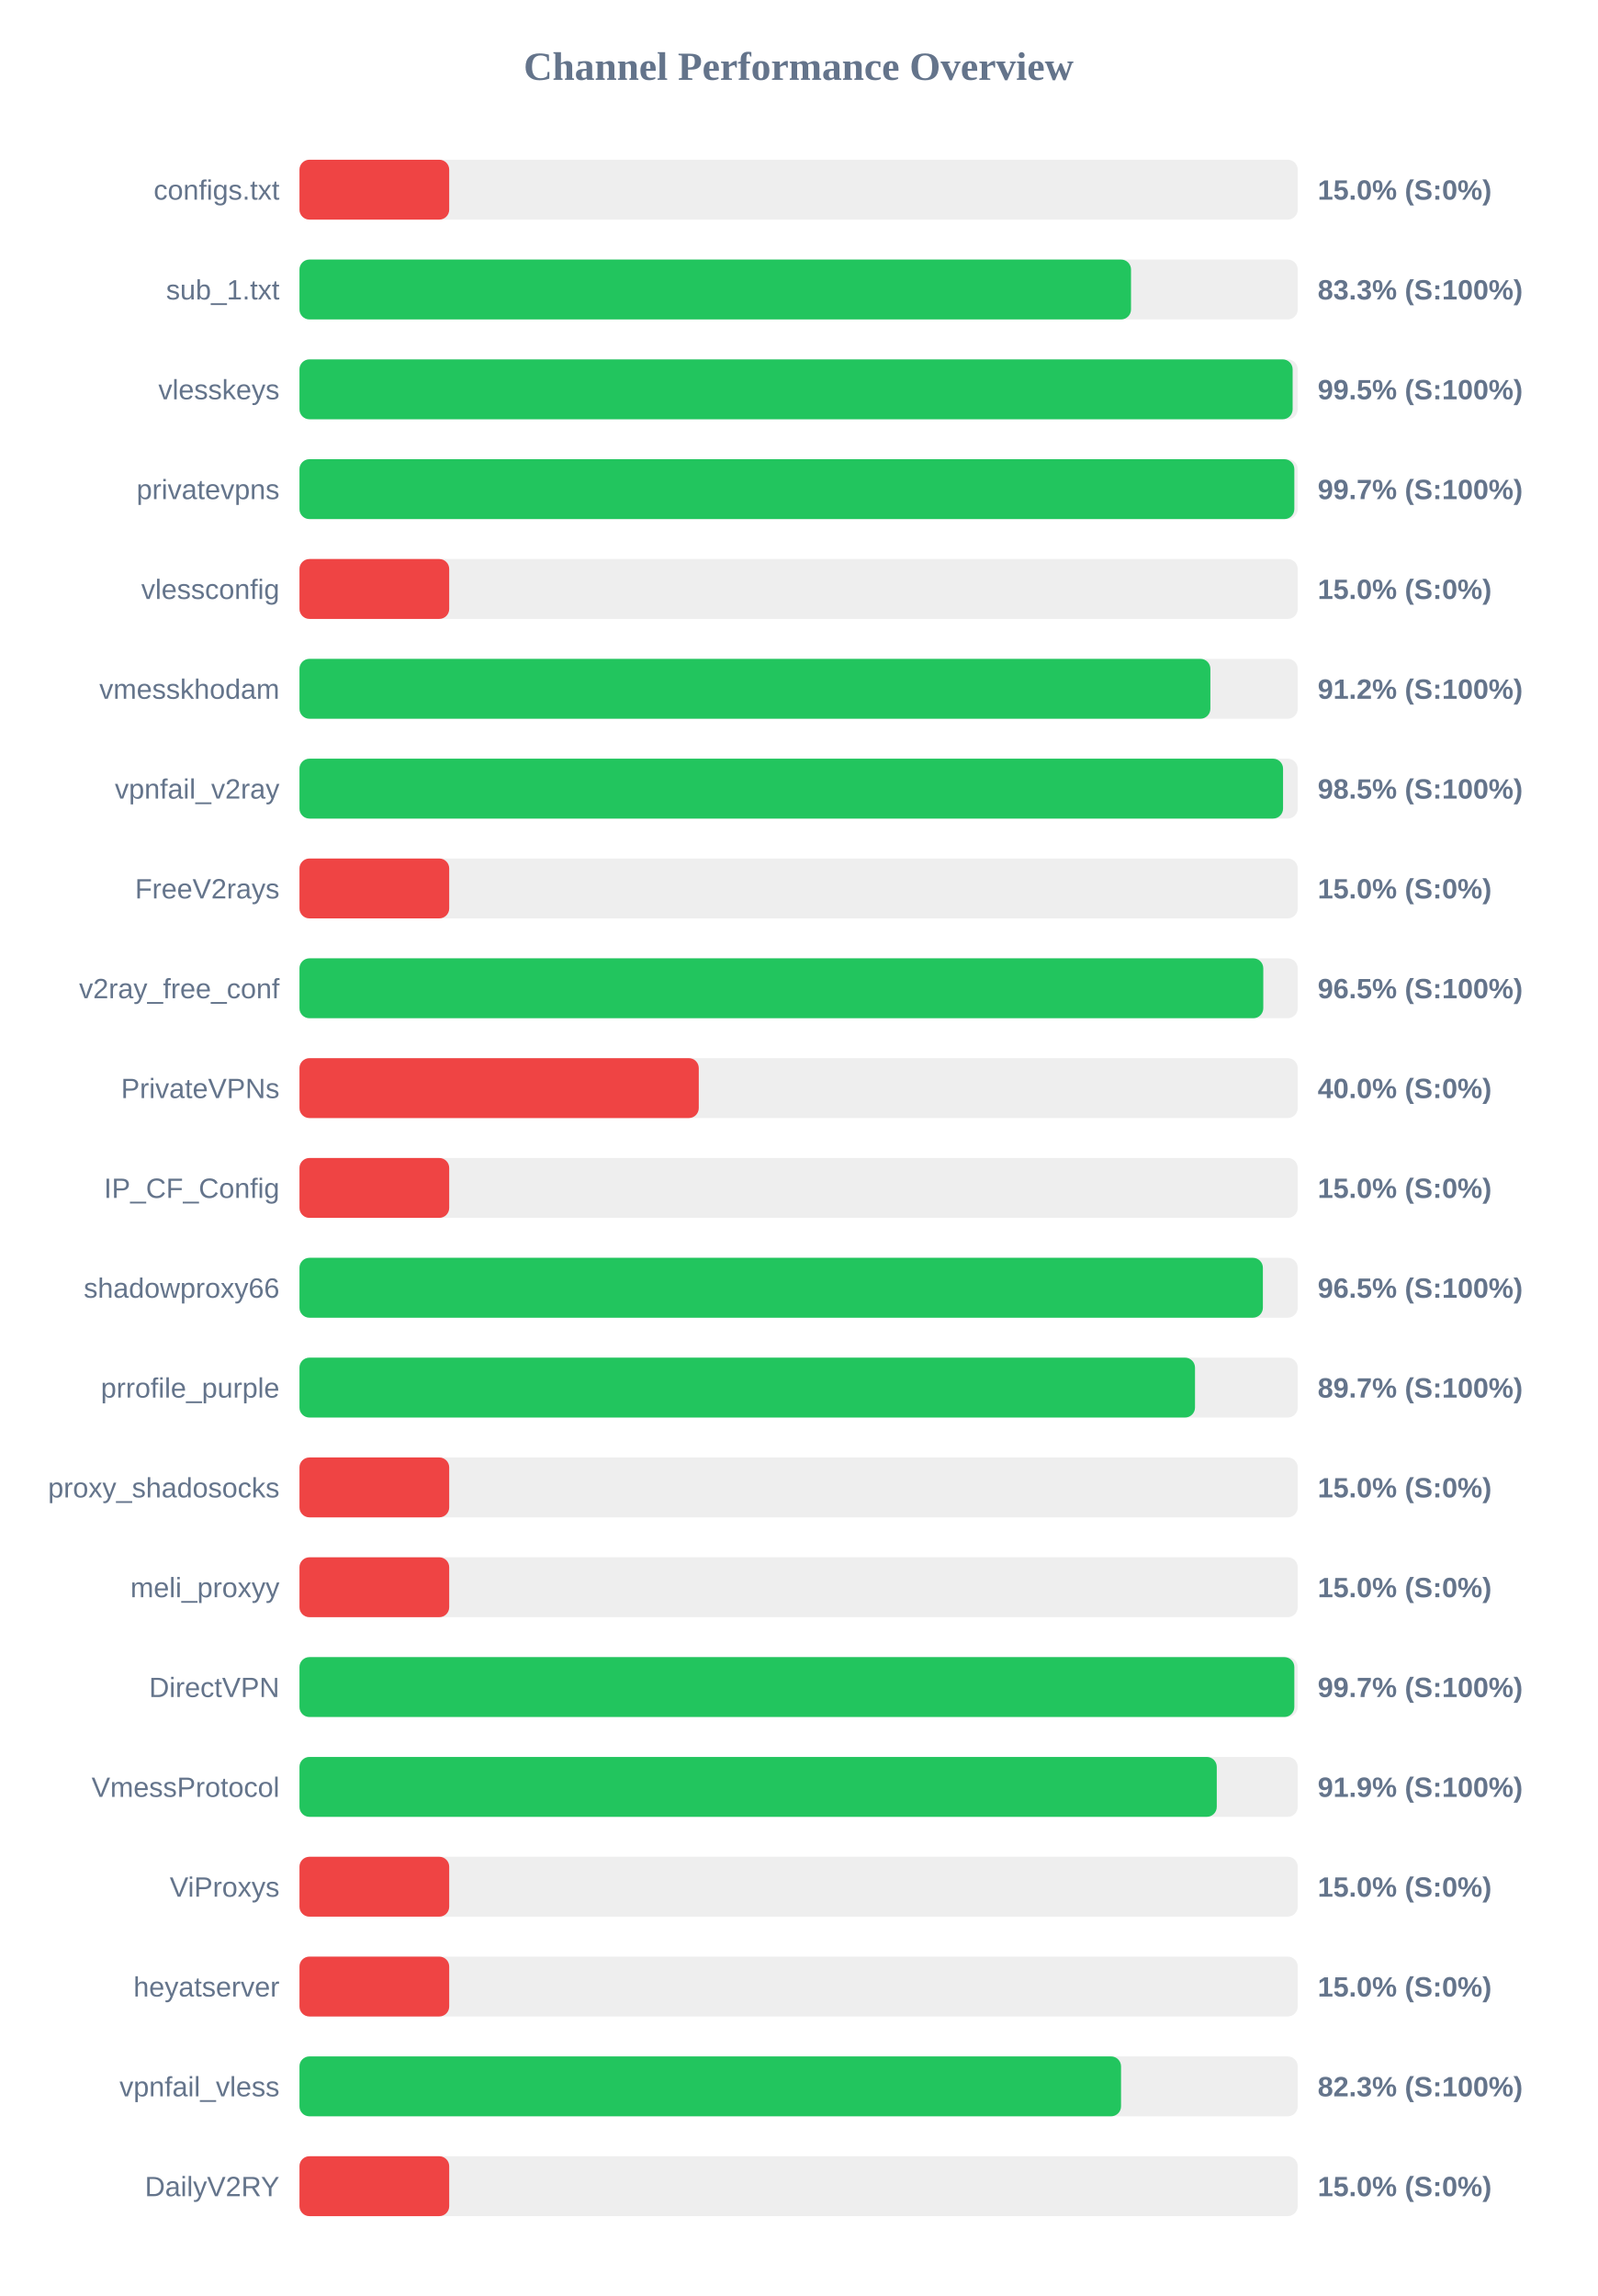
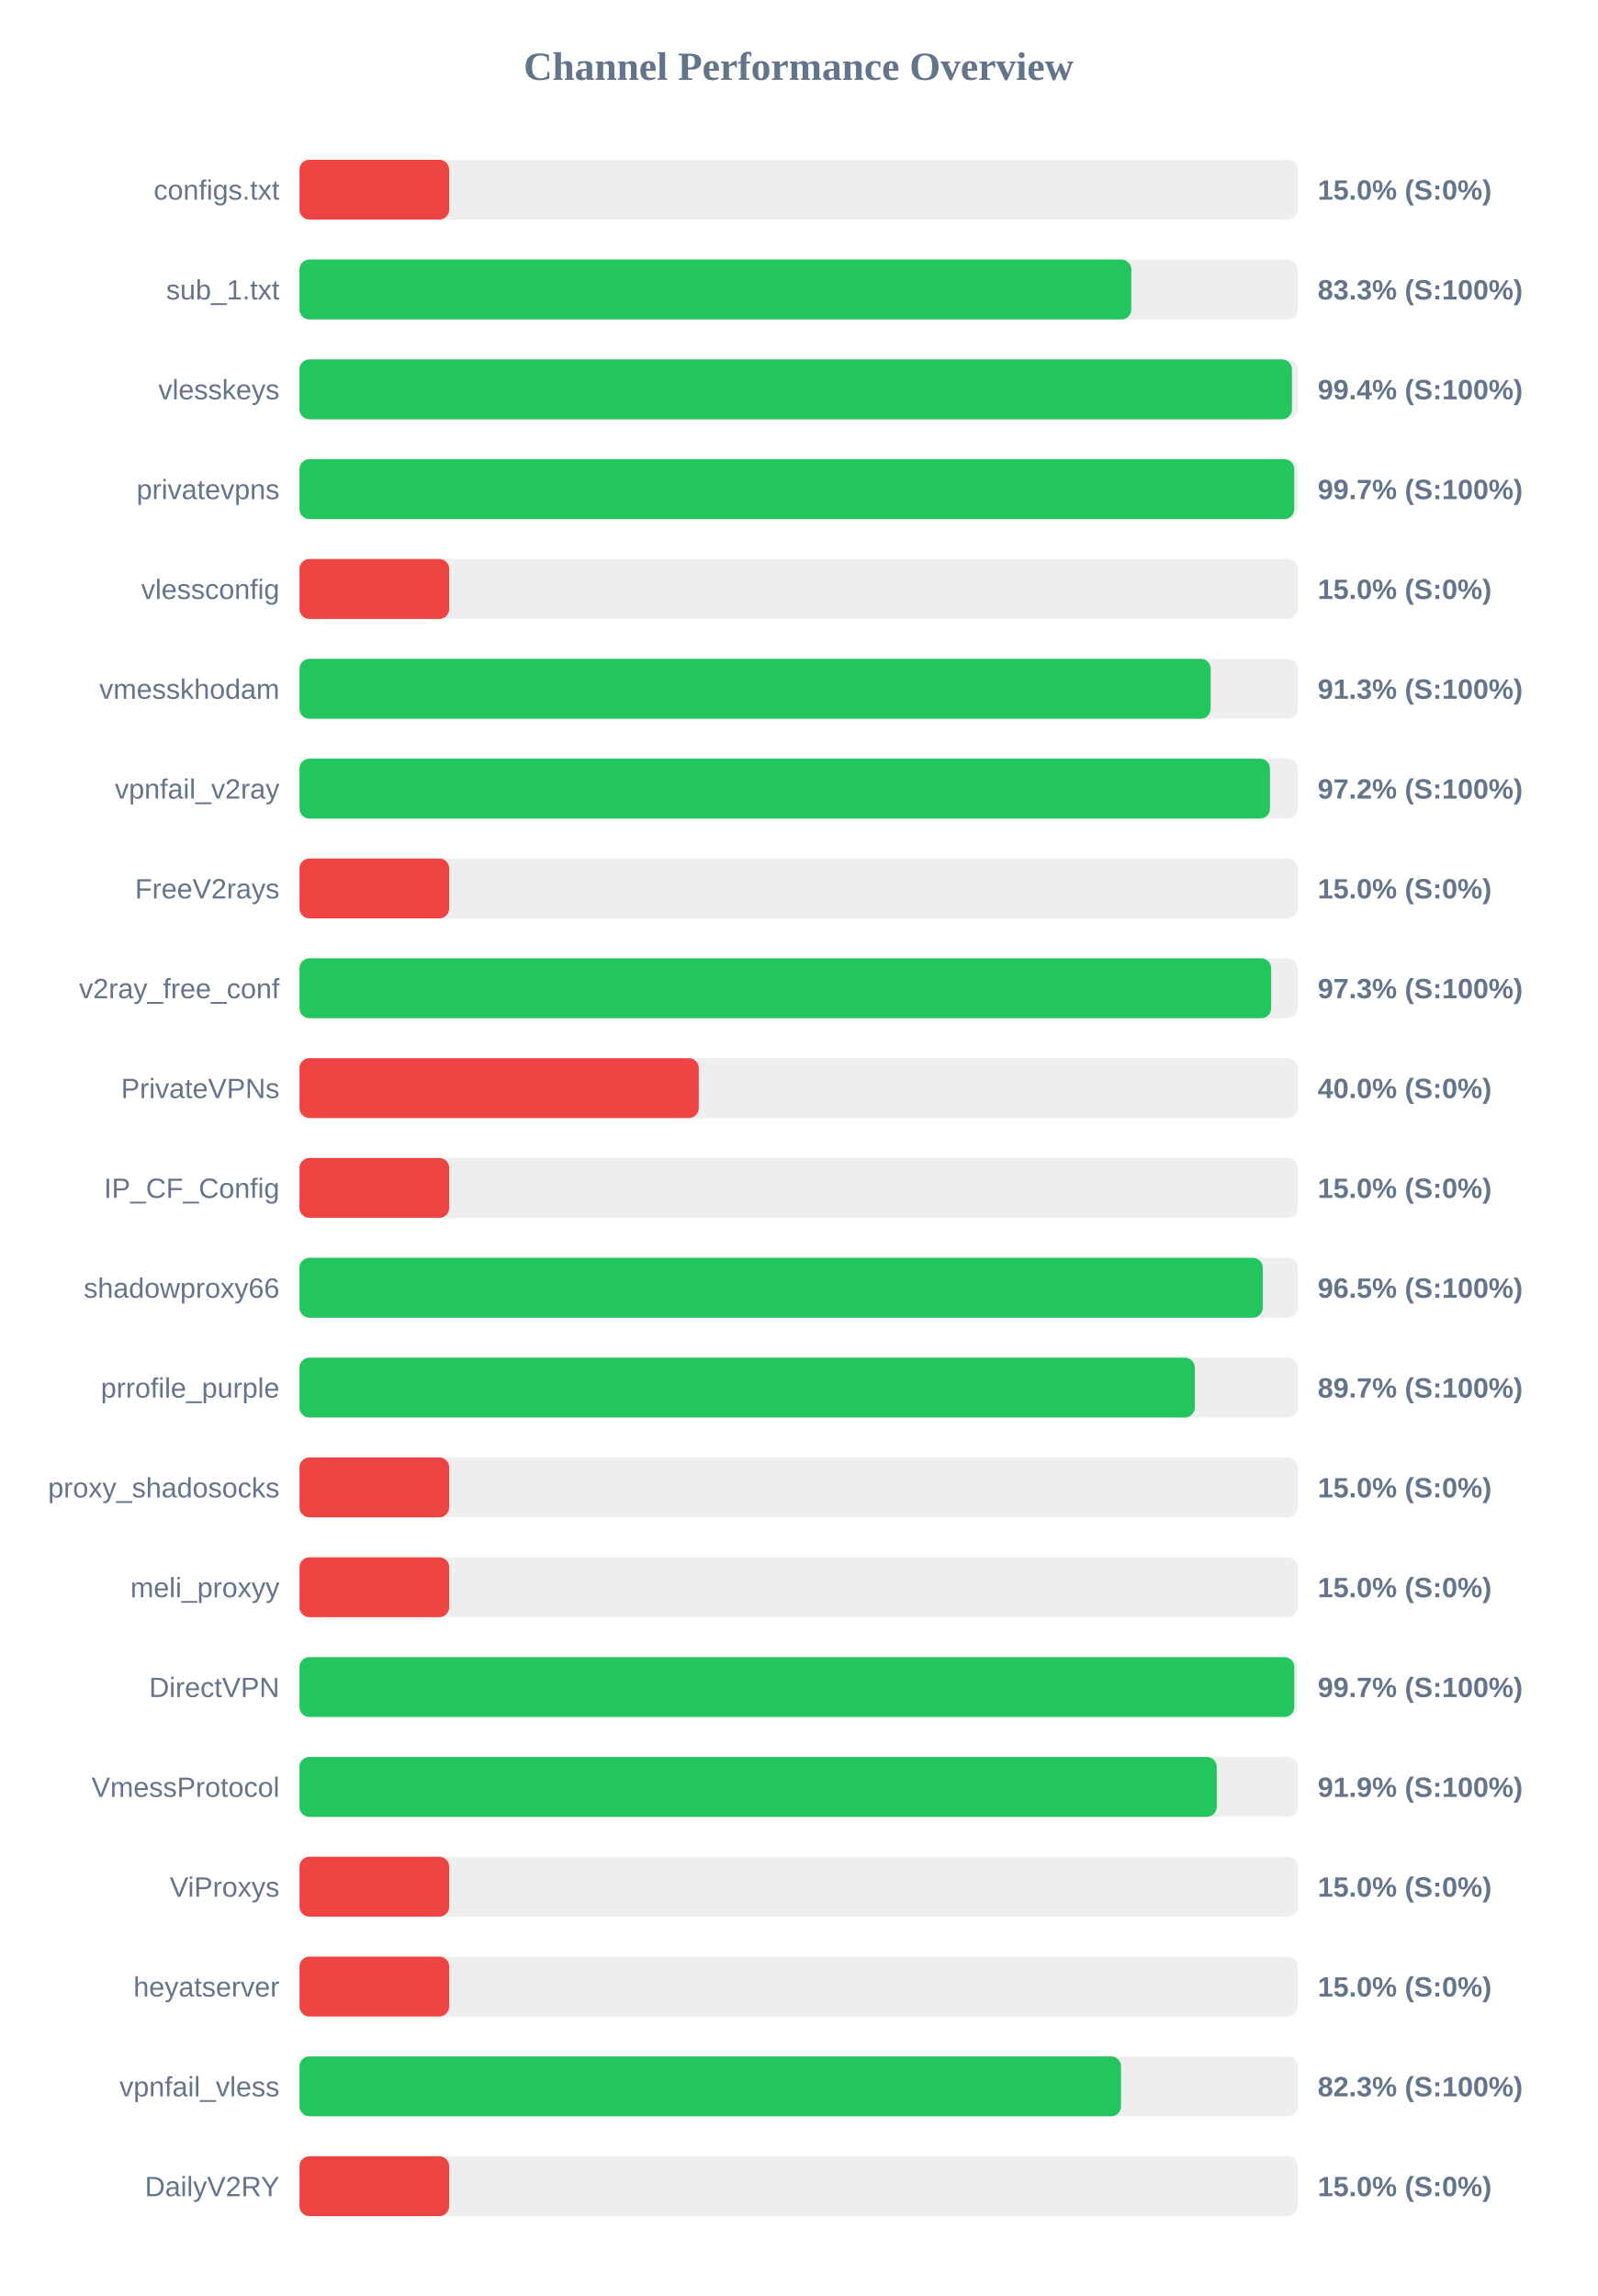
<svg xmlns="http://www.w3.org/2000/svg" width="800" height="1150" version="1.1">
  <style>
        .row { font: 14px Arial; fill: #64748b; }
        .score { font: bold 14px Arial; fill: #64748b; }
    </style>
  <text x="400" y="40" text-anchor="middle" font-size="20px" font-weight="bold" fill="#64748b">Channel Performance Overview</text>
  <rect x="150" y="80" width="500" height="30" fill="#eee" rx="5" />
  <rect x="150" y="80" width="75.0" height="30" fill="#ef4444" rx="5" />
  <text x="140" y="100" text-anchor="end" class="row">configs.txt</text>
  <text x="660" y="100" text-anchor="start" class="score">15.0% (S:0%)</text>
  <rect x="150" y="130" width="500" height="30" fill="#eee" rx="5" />
-   <rect x="150" y="130" width="416.5" height="30" fill="#22c55e" rx="5" />
+   <rect x="150" y="130" width="416.65" height="30" fill="#22c55e" rx="5" />
  <text x="140" y="150" text-anchor="end" class="row">sub_1.txt</text>
  <text x="660" y="150" text-anchor="start" class="score">83.3% (S:100%)</text>
  <rect x="150" y="180" width="500" height="30" fill="#eee" rx="5" />
-   <rect x="150" y="180" width="497.45" height="30" fill="#22c55e" rx="5" />
+   <rect x="150" y="180" width="497.1" height="30" fill="#22c55e" rx="5" />
  <text x="140" y="200" text-anchor="end" class="row">vlesskeys</text>
-   <text x="660" y="200" text-anchor="start" class="score">99.5% (S:100%)</text>
+   <text x="660" y="200" text-anchor="start" class="score">99.4% (S:100%)</text>
  <rect x="150" y="230" width="500" height="30" fill="#eee" rx="5" />
-   <rect x="150" y="230" width="498.3" height="30" fill="#22c55e" rx="5" />
+   <rect x="150" y="230" width="498.25" height="30" fill="#22c55e" rx="5" />
  <text x="140" y="250" text-anchor="end" class="row">privatevpns</text>
  <text x="660" y="250" text-anchor="start" class="score">99.7% (S:100%)</text>
  <rect x="150" y="280" width="500" height="30" fill="#eee" rx="5" />
  <rect x="150" y="280" width="75.0" height="30" fill="#ef4444" rx="5" />
  <text x="140" y="300" text-anchor="end" class="row">vlessconfig</text>
  <text x="660" y="300" text-anchor="start" class="score">15.0% (S:0%)</text>
  <rect x="150" y="330" width="500" height="30" fill="#eee" rx="5" />
-   <rect x="150" y="330" width="456.25" height="30" fill="#22c55e" rx="5" />
+   <rect x="150" y="330" width="456.4" height="30" fill="#22c55e" rx="5" />
  <text x="140" y="350" text-anchor="end" class="row">vmesskhodam</text>
-   <text x="660" y="350" text-anchor="start" class="score">91.2% (S:100%)</text>
+   <text x="660" y="350" text-anchor="start" class="score">91.3% (S:100%)</text>
  <rect x="150" y="380" width="500" height="30" fill="#eee" rx="5" />
-   <rect x="150" y="380" width="492.65" height="30" fill="#22c55e" rx="5" />
+   <rect x="150" y="380" width="486.1" height="30" fill="#22c55e" rx="5" />
  <text x="140" y="400" text-anchor="end" class="row">vpnfail_v2ray</text>
-   <text x="660" y="400" text-anchor="start" class="score">98.5% (S:100%)</text>
+   <text x="660" y="400" text-anchor="start" class="score">97.2% (S:100%)</text>
  <rect x="150" y="430" width="500" height="30" fill="#eee" rx="5" />
  <rect x="150" y="430" width="75.0" height="30" fill="#ef4444" rx="5" />
  <text x="140" y="450" text-anchor="end" class="row">FreeV2rays</text>
  <text x="660" y="450" text-anchor="start" class="score">15.0% (S:0%)</text>
  <rect x="150" y="480" width="500" height="30" fill="#eee" rx="5" />
-   <rect x="150" y="480" width="482.75" height="30" fill="#22c55e" rx="5" />
+   <rect x="150" y="480" width="486.7" height="30" fill="#22c55e" rx="5" />
  <text x="140" y="500" text-anchor="end" class="row">v2ray_free_conf</text>
-   <text x="660" y="500" text-anchor="start" class="score">96.5% (S:100%)</text>
+   <text x="660" y="500" text-anchor="start" class="score">97.3% (S:100%)</text>
  <rect x="150" y="530" width="500" height="30" fill="#eee" rx="5" />
  <rect x="150" y="530" width="200.0" height="30" fill="#ef4444" rx="5" />
  <text x="140" y="550" text-anchor="end" class="row">PrivateVPNs</text>
  <text x="660" y="550" text-anchor="start" class="score">40.0% (S:0%)</text>
  <rect x="150" y="580" width="500" height="30" fill="#eee" rx="5" />
  <rect x="150" y="580" width="75.0" height="30" fill="#ef4444" rx="5" />
  <text x="140" y="600" text-anchor="end" class="row">IP_CF_Config</text>
  <text x="660" y="600" text-anchor="start" class="score">15.0% (S:0%)</text>
  <rect x="150" y="630" width="500" height="30" fill="#eee" rx="5" />
-   <rect x="150" y="630" width="482.55" height="30" fill="#22c55e" rx="5" />
+   <rect x="150" y="630" width="482.5" height="30" fill="#22c55e" rx="5" />
  <text x="140" y="650" text-anchor="end" class="row">shadowproxy66</text>
  <text x="660" y="650" text-anchor="start" class="score">96.5% (S:100%)</text>
  <rect x="150" y="680" width="500" height="30" fill="#eee" rx="5" />
-   <rect x="150" y="680" width="448.55" height="30" fill="#22c55e" rx="5" />
+   <rect x="150" y="680" width="448.45" height="30" fill="#22c55e" rx="5" />
  <text x="140" y="700" text-anchor="end" class="row">prrofile_purple</text>
  <text x="660" y="700" text-anchor="start" class="score">89.7% (S:100%)</text>
  <rect x="150" y="730" width="500" height="30" fill="#eee" rx="5" />
  <rect x="150" y="730" width="75.0" height="30" fill="#ef4444" rx="5" />
  <text x="140" y="750" text-anchor="end" class="row">proxy_shadosocks</text>
  <text x="660" y="750" text-anchor="start" class="score">15.0% (S:0%)</text>
  <rect x="150" y="780" width="500" height="30" fill="#eee" rx="5" />
  <rect x="150" y="780" width="75.0" height="30" fill="#ef4444" rx="5" />
  <text x="140" y="800" text-anchor="end" class="row">meli_proxyy</text>
  <text x="660" y="800" text-anchor="start" class="score">15.0% (S:0%)</text>
  <rect x="150" y="830" width="500" height="30" fill="#eee" rx="5" />
  <rect x="150" y="830" width="498.3" height="30" fill="#22c55e" rx="5" />
  <text x="140" y="850" text-anchor="end" class="row">DirectVPN</text>
  <text x="660" y="850" text-anchor="start" class="score">99.7% (S:100%)</text>
  <rect x="150" y="880" width="500" height="30" fill="#eee" rx="5" />
  <rect x="150" y="880" width="459.45" height="30" fill="#22c55e" rx="5" />
  <text x="140" y="900" text-anchor="end" class="row">VmessProtocol</text>
  <text x="660" y="900" text-anchor="start" class="score">91.9% (S:100%)</text>
  <rect x="150" y="930" width="500" height="30" fill="#eee" rx="5" />
  <rect x="150" y="930" width="75.0" height="30" fill="#ef4444" rx="5" />
  <text x="140" y="950" text-anchor="end" class="row">ViProxys</text>
  <text x="660" y="950" text-anchor="start" class="score">15.0% (S:0%)</text>
  <rect x="150" y="980" width="500" height="30" fill="#eee" rx="5" />
  <rect x="150" y="980" width="75.0" height="30" fill="#ef4444" rx="5" />
  <text x="140" y="1000" text-anchor="end" class="row">heyatserver</text>
  <text x="660" y="1000" text-anchor="start" class="score">15.0% (S:0%)</text>
  <rect x="150" y="1030" width="500" height="30" fill="#eee" rx="5" />
  <rect x="150" y="1030" width="411.5" height="30" fill="#22c55e" rx="5" />
  <text x="140" y="1050" text-anchor="end" class="row">vpnfail_vless</text>
  <text x="660" y="1050" text-anchor="start" class="score">82.3% (S:100%)</text>
  <rect x="150" y="1080" width="500" height="30" fill="#eee" rx="5" />
  <rect x="150" y="1080" width="75.0" height="30" fill="#ef4444" rx="5" />
  <text x="140" y="1100" text-anchor="end" class="row">DailyV2RY</text>
  <text x="660" y="1100" text-anchor="start" class="score">15.0% (S:0%)</text>
</svg>
